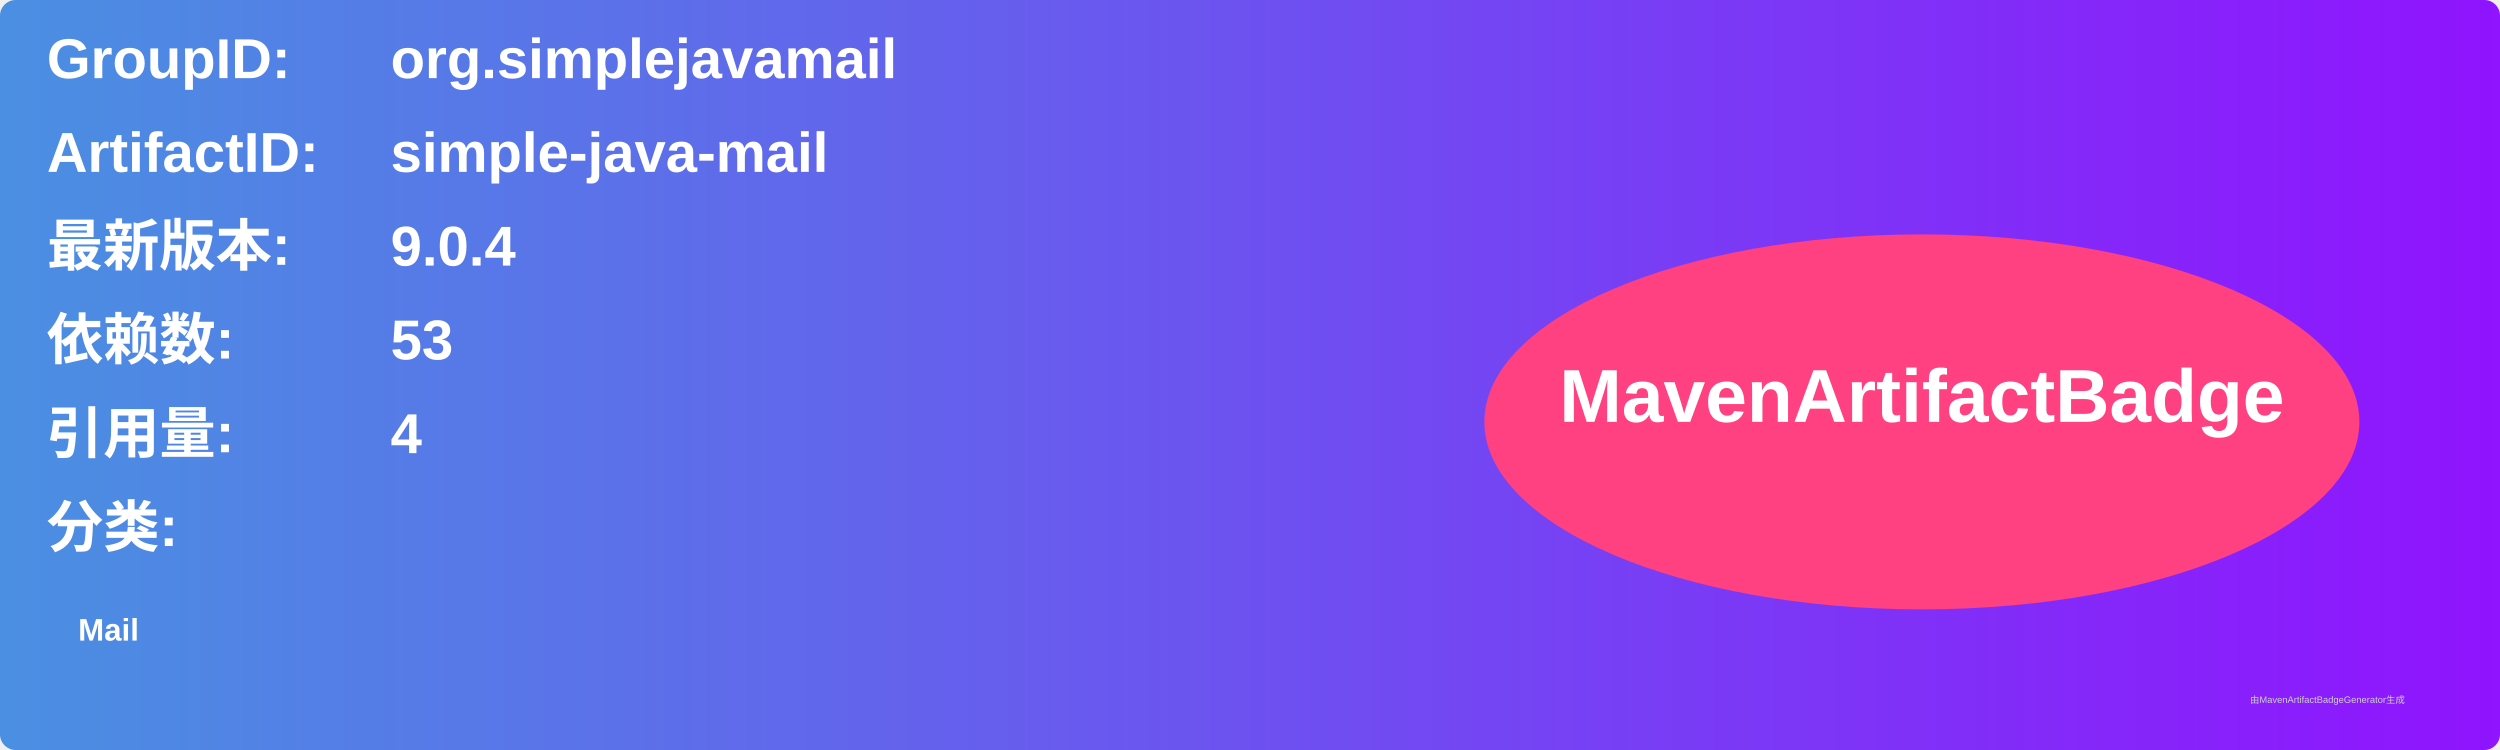
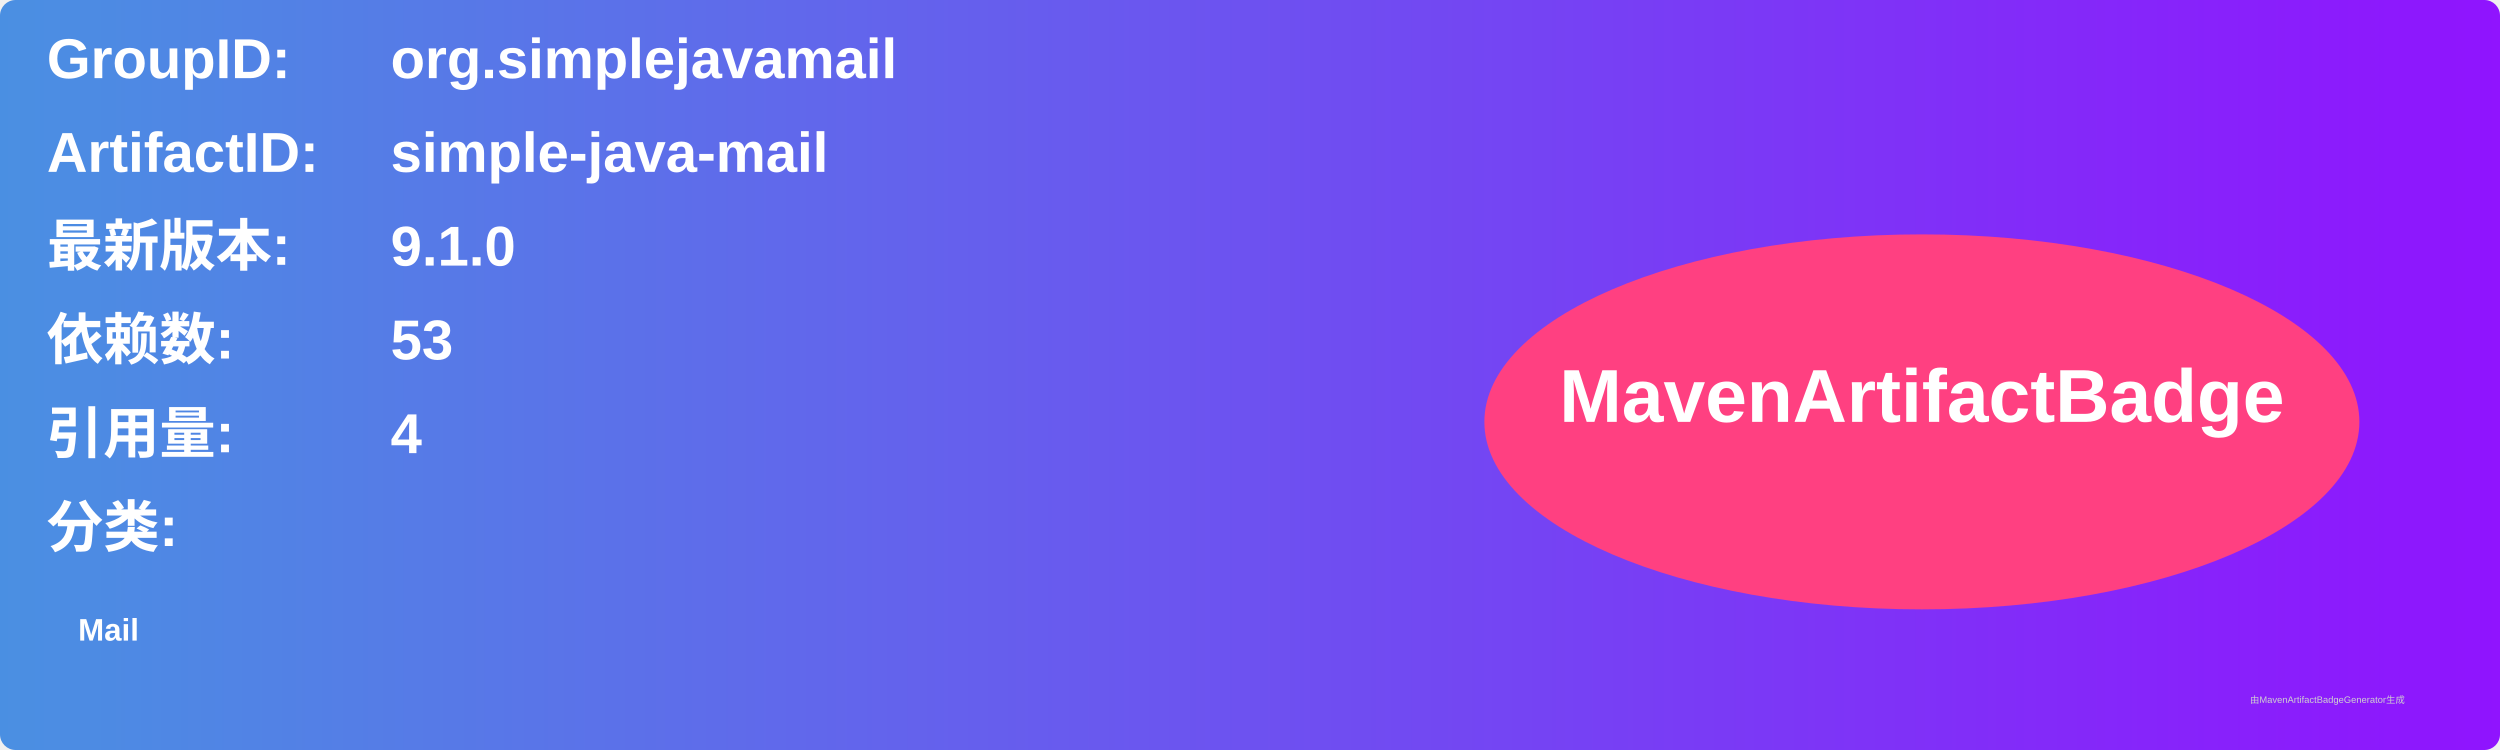
<svg xmlns="http://www.w3.org/2000/svg" width="800" height="240" viewBox="0 0 800 240">
  <linearGradient id="grad" x1="0%" y1="0%" x2="100%" y2="0%">
    <stop offset="0%" stop-color="#4a90e2" />
    <stop offset="100%" stop-color="#9013fe" />
  </linearGradient>
  <rect width="100%" height="100%" rx="5" ry="5" fill="url(#grad)" />
  <g transform="translate(15, 15)">
    <text x="0" y="10" font-family="Arial" font-size="18" fill="white" font-weight="bold" width="260">GroupID:</text>
    <text x="110" y="10" font-family="Arial" font-size="18" fill="white" font-weight="bold" width="460">org.simplejavamail</text>
    <text x="0" y="40" font-family="Arial" font-size="18" fill="white" font-weight="bold" width="260">ArtifactID:</text>
    <text x="110" y="40" font-family="Arial" font-size="18" fill="white" font-weight="bold" width="460">simple-java-mail</text>
    <text x="0" y="70" font-family="Arial" font-size="18" fill="white" font-weight="bold">最新版本:</text>
    <text x="110" y="70" font-family="Arial" font-size="18" fill="white" font-weight="bold">
-       <tspan font-weight="bold">9.0.4</tspan>
+       <tspan font-weight="bold">9.1.0</tspan>
    </text>
    <text x="0" y="100" font-family="Arial" font-size="18" fill="white" font-weight="bold">依赖数: </text>
    <text x="110" y="100" font-family="Arial" font-size="18" fill="white">
      <tspan font-weight="bold">53</tspan>
    </text>
    <text x="0" y="130" font-family="Arial" font-size="18" fill="white" font-weight="bold">引用量: </text>
    <text x="110" y="130" font-family="Arial" font-size="18" fill="white">
      <tspan font-weight="bold">4</tspan>
    </text>
    <text x="0" y="160" font-family="Arial" font-size="18" fill="white" font-weight="bold">分类:</text>
    <text x="10" y="190" font-family="Arial" font-size="10" fill="white">
      <tspan font-weight="bold">Mail</tspan>
    </text>
    <ellipse cx="600" cy="120" rx="140" ry="60" fill="#ff4081" />
    <text x="600" y="120" text-anchor="middle" font-family="Arial" font-size="24" fill="white" font-weight="bold">MavenArtifactBadge</text>
  </g>
  <text x="720" y="225" font-family="Arial" font-size="3" fill="#d0d0d0">由MavenArtifactBadgeGenerator生成</text>
</svg>
